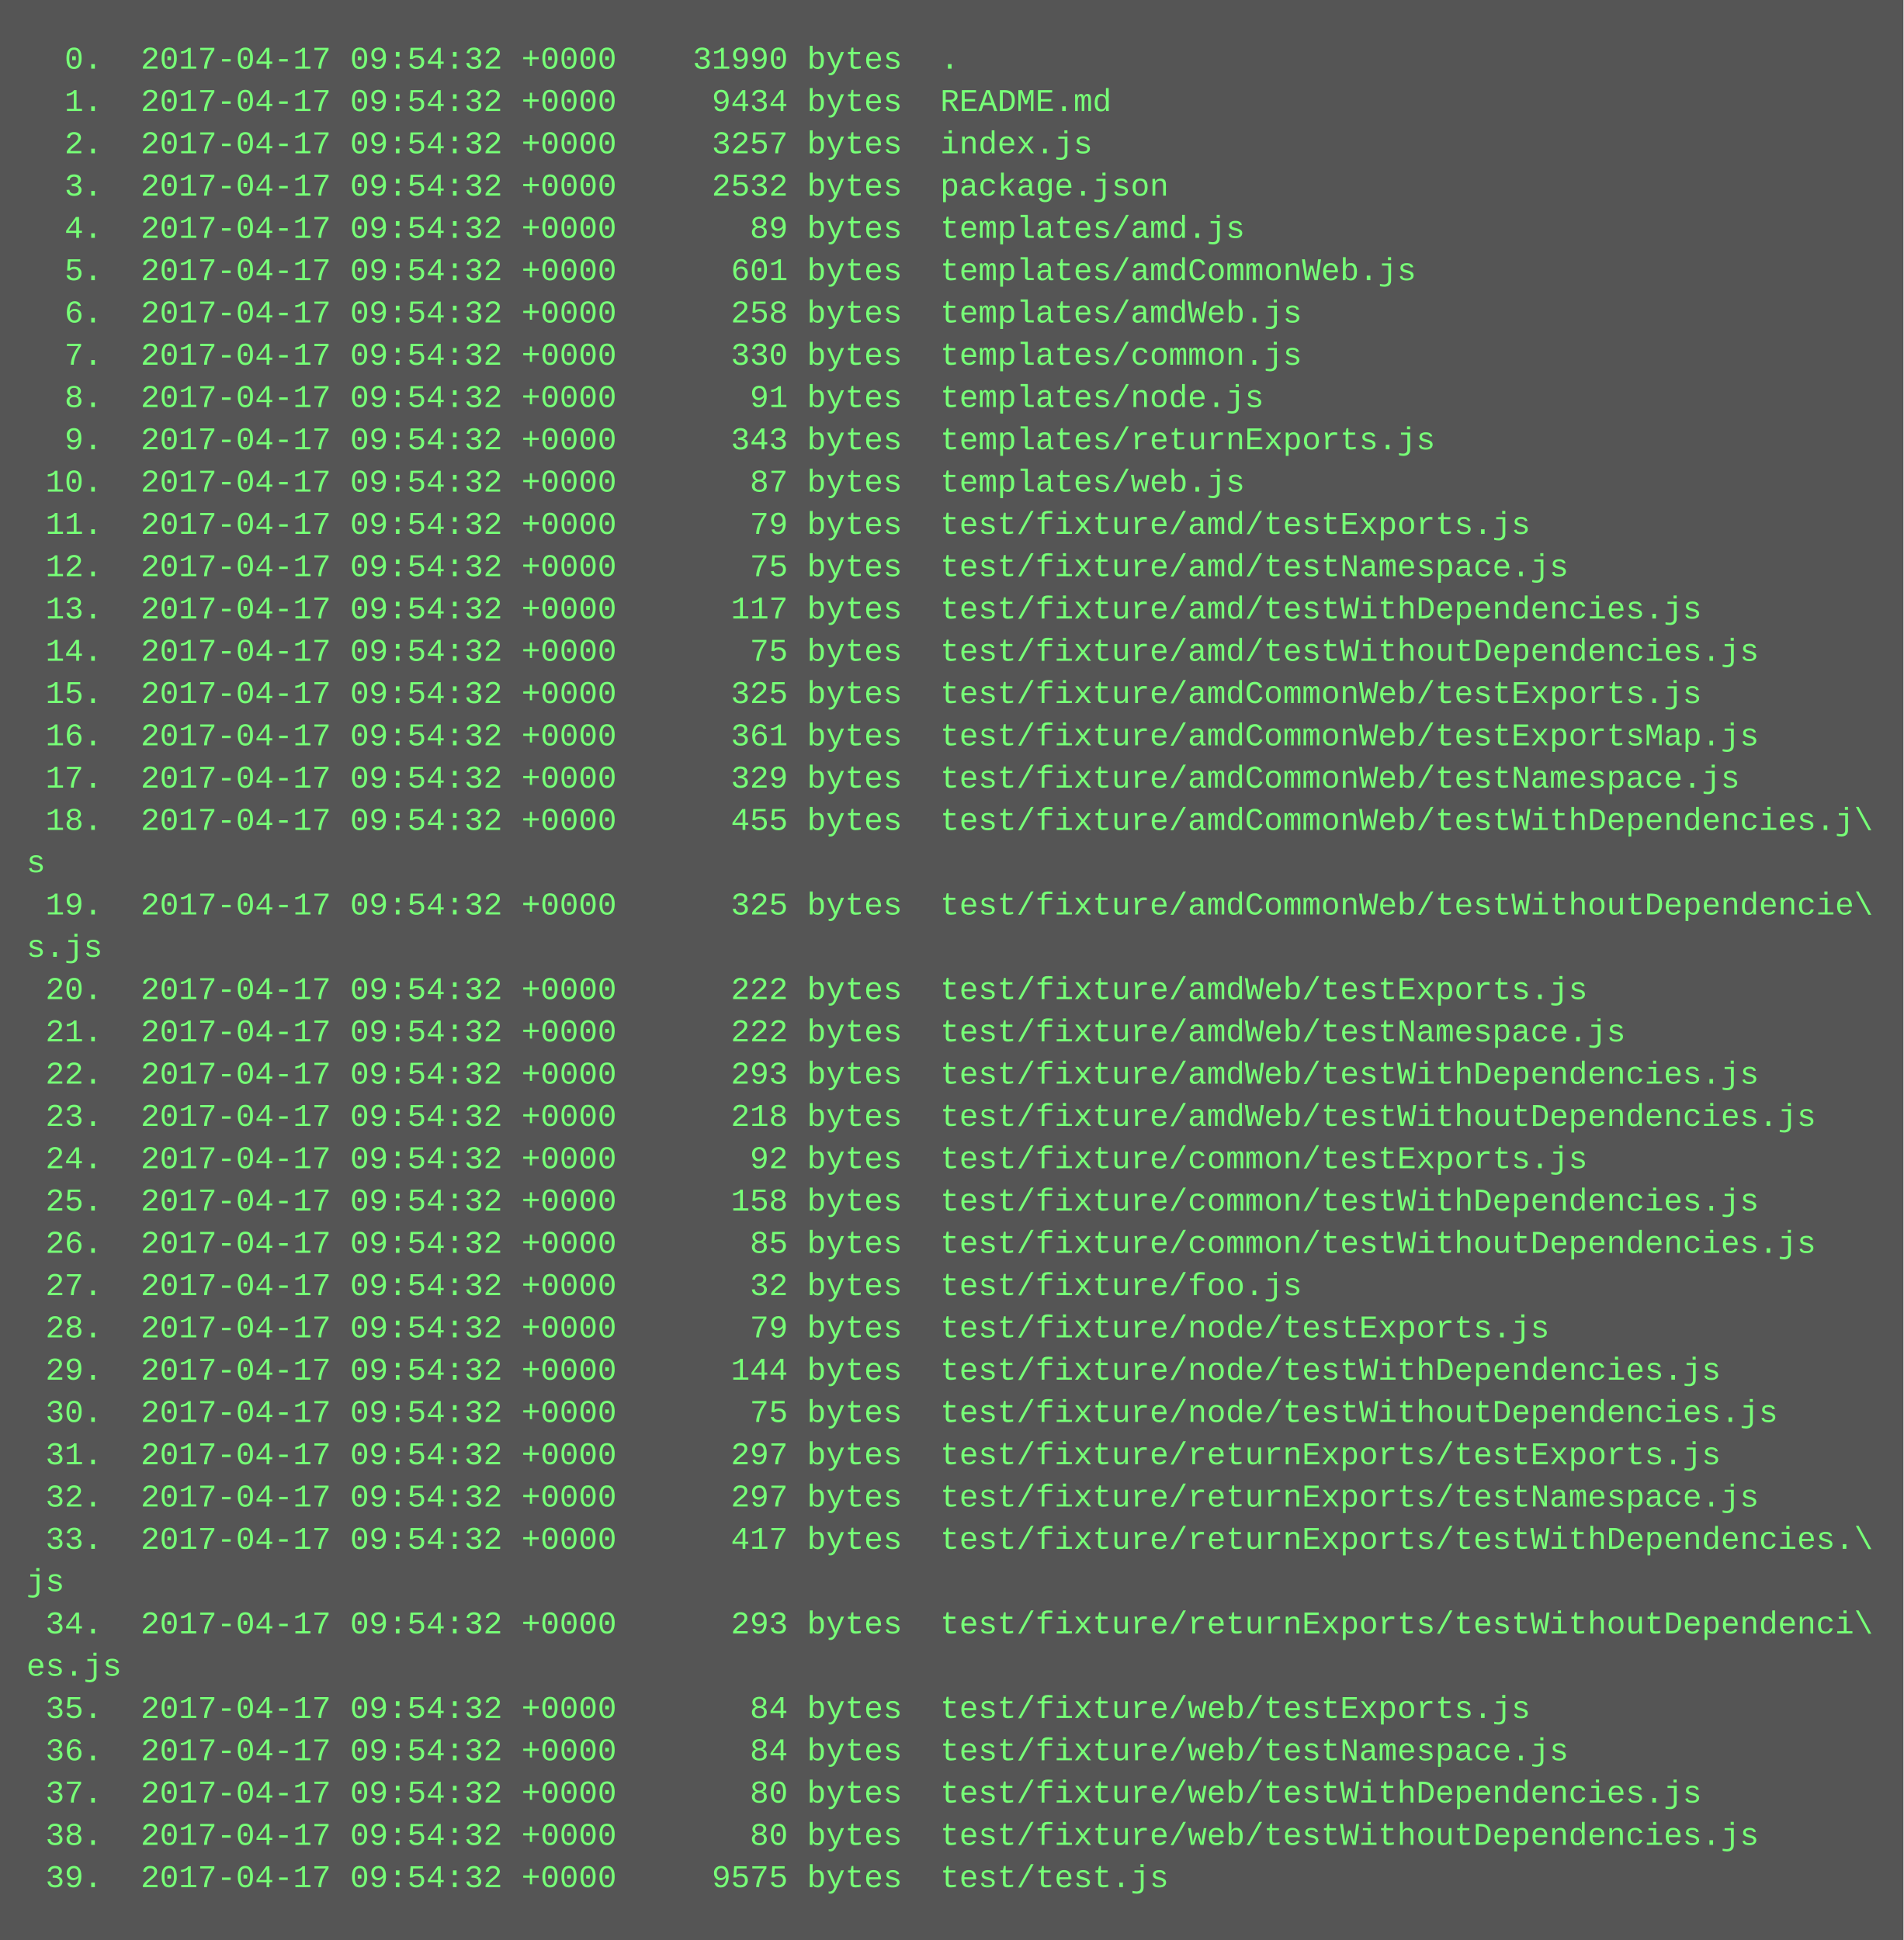
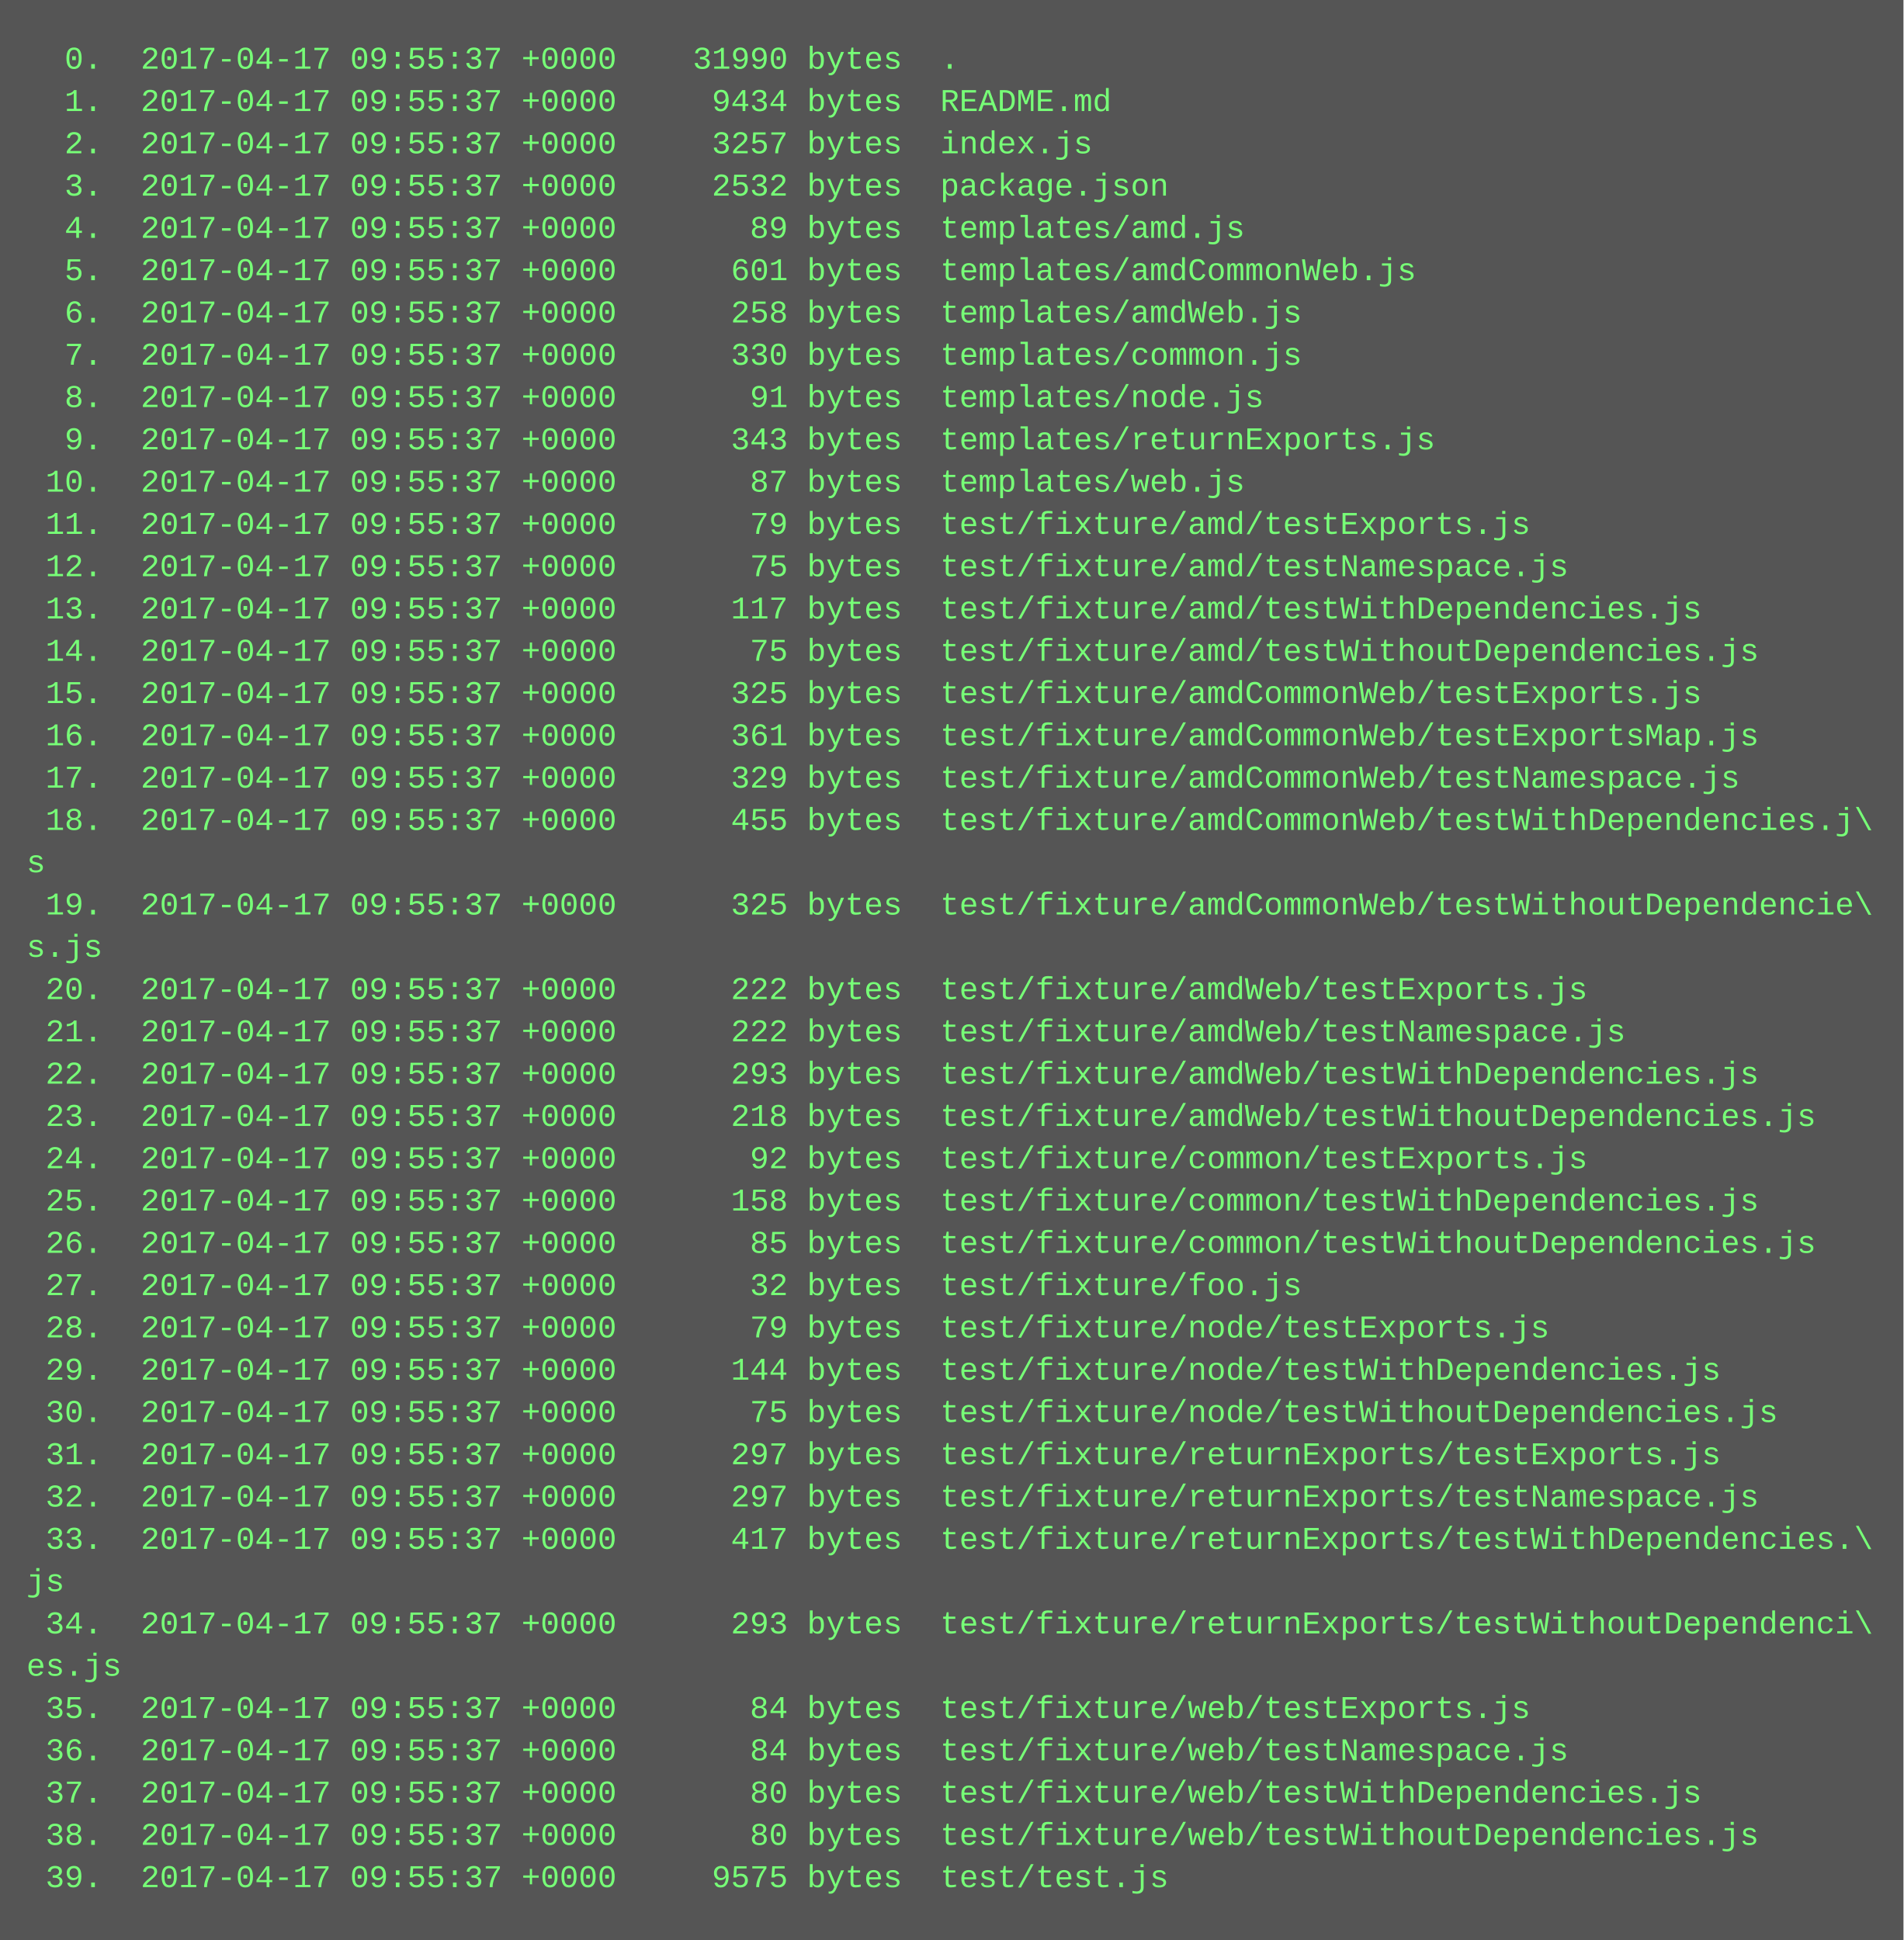
<svg xmlns="http://www.w3.org/2000/svg" height="734" width="720">
  <rect height="734" fill="#555" width="720" />
  <text fill="#7f7" font-family="Courier New" font-size="12" xml:space="preserve">
-     <tspan x="10" y="26">  0.  2017-04-17 09:54:32 +0000    31990 bytes  .</tspan>
-     <tspan x="10" y="42">  1.  2017-04-17 09:54:32 +0000     9434 bytes  README.md</tspan>
-     <tspan x="10" y="58">  2.  2017-04-17 09:54:32 +0000     3257 bytes  index.js</tspan>
-     <tspan x="10" y="74">  3.  2017-04-17 09:54:32 +0000     2532 bytes  package.json</tspan>
-     <tspan x="10" y="90">  4.  2017-04-17 09:54:32 +0000       89 bytes  templates/amd.js</tspan>
-     <tspan x="10" y="106">  5.  2017-04-17 09:54:32 +0000      601 bytes  templates/amdCommonWeb.js</tspan>
-     <tspan x="10" y="122">  6.  2017-04-17 09:54:32 +0000      258 bytes  templates/amdWeb.js</tspan>
-     <tspan x="10" y="138">  7.  2017-04-17 09:54:32 +0000      330 bytes  templates/common.js</tspan>
-     <tspan x="10" y="154">  8.  2017-04-17 09:54:32 +0000       91 bytes  templates/node.js</tspan>
-     <tspan x="10" y="170">  9.  2017-04-17 09:54:32 +0000      343 bytes  templates/returnExports.js</tspan>
-     <tspan x="10" y="186"> 10.  2017-04-17 09:54:32 +0000       87 bytes  templates/web.js</tspan>
-     <tspan x="10" y="202"> 11.  2017-04-17 09:54:32 +0000       79 bytes  test/fixture/amd/testExports.js</tspan>
-     <tspan x="10" y="218"> 12.  2017-04-17 09:54:32 +0000       75 bytes  test/fixture/amd/testNamespace.js</tspan>
-     <tspan x="10" y="234"> 13.  2017-04-17 09:54:32 +0000      117 bytes  test/fixture/amd/testWithDependencies.js</tspan>
-     <tspan x="10" y="250"> 14.  2017-04-17 09:54:32 +0000       75 bytes  test/fixture/amd/testWithoutDependencies.js</tspan>
-     <tspan x="10" y="266"> 15.  2017-04-17 09:54:32 +0000      325 bytes  test/fixture/amdCommonWeb/testExports.js</tspan>
-     <tspan x="10" y="282"> 16.  2017-04-17 09:54:32 +0000      361 bytes  test/fixture/amdCommonWeb/testExportsMap.js</tspan>
-     <tspan x="10" y="298"> 17.  2017-04-17 09:54:32 +0000      329 bytes  test/fixture/amdCommonWeb/testNamespace.js</tspan>
-     <tspan x="10" y="314"> 18.  2017-04-17 09:54:32 +0000      455 bytes  test/fixture/amdCommonWeb/testWithDependencies.j\</tspan>
+     <tspan x="10" y="26">  0.  2017-04-17 09:55:37 +0000    31990 bytes  .</tspan>
+     <tspan x="10" y="42">  1.  2017-04-17 09:55:37 +0000     9434 bytes  README.md</tspan>
+     <tspan x="10" y="58">  2.  2017-04-17 09:55:37 +0000     3257 bytes  index.js</tspan>
+     <tspan x="10" y="74">  3.  2017-04-17 09:55:37 +0000     2532 bytes  package.json</tspan>
+     <tspan x="10" y="90">  4.  2017-04-17 09:55:37 +0000       89 bytes  templates/amd.js</tspan>
+     <tspan x="10" y="106">  5.  2017-04-17 09:55:37 +0000      601 bytes  templates/amdCommonWeb.js</tspan>
+     <tspan x="10" y="122">  6.  2017-04-17 09:55:37 +0000      258 bytes  templates/amdWeb.js</tspan>
+     <tspan x="10" y="138">  7.  2017-04-17 09:55:37 +0000      330 bytes  templates/common.js</tspan>
+     <tspan x="10" y="154">  8.  2017-04-17 09:55:37 +0000       91 bytes  templates/node.js</tspan>
+     <tspan x="10" y="170">  9.  2017-04-17 09:55:37 +0000      343 bytes  templates/returnExports.js</tspan>
+     <tspan x="10" y="186"> 10.  2017-04-17 09:55:37 +0000       87 bytes  templates/web.js</tspan>
+     <tspan x="10" y="202"> 11.  2017-04-17 09:55:37 +0000       79 bytes  test/fixture/amd/testExports.js</tspan>
+     <tspan x="10" y="218"> 12.  2017-04-17 09:55:37 +0000       75 bytes  test/fixture/amd/testNamespace.js</tspan>
+     <tspan x="10" y="234"> 13.  2017-04-17 09:55:37 +0000      117 bytes  test/fixture/amd/testWithDependencies.js</tspan>
+     <tspan x="10" y="250"> 14.  2017-04-17 09:55:37 +0000       75 bytes  test/fixture/amd/testWithoutDependencies.js</tspan>
+     <tspan x="10" y="266"> 15.  2017-04-17 09:55:37 +0000      325 bytes  test/fixture/amdCommonWeb/testExports.js</tspan>
+     <tspan x="10" y="282"> 16.  2017-04-17 09:55:37 +0000      361 bytes  test/fixture/amdCommonWeb/testExportsMap.js</tspan>
+     <tspan x="10" y="298"> 17.  2017-04-17 09:55:37 +0000      329 bytes  test/fixture/amdCommonWeb/testNamespace.js</tspan>
+     <tspan x="10" y="314"> 18.  2017-04-17 09:55:37 +0000      455 bytes  test/fixture/amdCommonWeb/testWithDependencies.j\</tspan>
    <tspan x="10" y="330">s</tspan>
-     <tspan x="10" y="346"> 19.  2017-04-17 09:54:32 +0000      325 bytes  test/fixture/amdCommonWeb/testWithoutDependencie\</tspan>
+     <tspan x="10" y="346"> 19.  2017-04-17 09:55:37 +0000      325 bytes  test/fixture/amdCommonWeb/testWithoutDependencie\</tspan>
    <tspan x="10" y="362">s.js</tspan>
-     <tspan x="10" y="378"> 20.  2017-04-17 09:54:32 +0000      222 bytes  test/fixture/amdWeb/testExports.js</tspan>
-     <tspan x="10" y="394"> 21.  2017-04-17 09:54:32 +0000      222 bytes  test/fixture/amdWeb/testNamespace.js</tspan>
-     <tspan x="10" y="410"> 22.  2017-04-17 09:54:32 +0000      293 bytes  test/fixture/amdWeb/testWithDependencies.js</tspan>
-     <tspan x="10" y="426"> 23.  2017-04-17 09:54:32 +0000      218 bytes  test/fixture/amdWeb/testWithoutDependencies.js</tspan>
-     <tspan x="10" y="442"> 24.  2017-04-17 09:54:32 +0000       92 bytes  test/fixture/common/testExports.js</tspan>
-     <tspan x="10" y="458"> 25.  2017-04-17 09:54:32 +0000      158 bytes  test/fixture/common/testWithDependencies.js</tspan>
-     <tspan x="10" y="474"> 26.  2017-04-17 09:54:32 +0000       85 bytes  test/fixture/common/testWithoutDependencies.js</tspan>
-     <tspan x="10" y="490"> 27.  2017-04-17 09:54:32 +0000       32 bytes  test/fixture/foo.js</tspan>
-     <tspan x="10" y="506"> 28.  2017-04-17 09:54:32 +0000       79 bytes  test/fixture/node/testExports.js</tspan>
-     <tspan x="10" y="522"> 29.  2017-04-17 09:54:32 +0000      144 bytes  test/fixture/node/testWithDependencies.js</tspan>
-     <tspan x="10" y="538"> 30.  2017-04-17 09:54:32 +0000       75 bytes  test/fixture/node/testWithoutDependencies.js</tspan>
-     <tspan x="10" y="554"> 31.  2017-04-17 09:54:32 +0000      297 bytes  test/fixture/returnExports/testExports.js</tspan>
-     <tspan x="10" y="570"> 32.  2017-04-17 09:54:32 +0000      297 bytes  test/fixture/returnExports/testNamespace.js</tspan>
-     <tspan x="10" y="586"> 33.  2017-04-17 09:54:32 +0000      417 bytes  test/fixture/returnExports/testWithDependencies.\</tspan>
+     <tspan x="10" y="378"> 20.  2017-04-17 09:55:37 +0000      222 bytes  test/fixture/amdWeb/testExports.js</tspan>
+     <tspan x="10" y="394"> 21.  2017-04-17 09:55:37 +0000      222 bytes  test/fixture/amdWeb/testNamespace.js</tspan>
+     <tspan x="10" y="410"> 22.  2017-04-17 09:55:37 +0000      293 bytes  test/fixture/amdWeb/testWithDependencies.js</tspan>
+     <tspan x="10" y="426"> 23.  2017-04-17 09:55:37 +0000      218 bytes  test/fixture/amdWeb/testWithoutDependencies.js</tspan>
+     <tspan x="10" y="442"> 24.  2017-04-17 09:55:37 +0000       92 bytes  test/fixture/common/testExports.js</tspan>
+     <tspan x="10" y="458"> 25.  2017-04-17 09:55:37 +0000      158 bytes  test/fixture/common/testWithDependencies.js</tspan>
+     <tspan x="10" y="474"> 26.  2017-04-17 09:55:37 +0000       85 bytes  test/fixture/common/testWithoutDependencies.js</tspan>
+     <tspan x="10" y="490"> 27.  2017-04-17 09:55:37 +0000       32 bytes  test/fixture/foo.js</tspan>
+     <tspan x="10" y="506"> 28.  2017-04-17 09:55:37 +0000       79 bytes  test/fixture/node/testExports.js</tspan>
+     <tspan x="10" y="522"> 29.  2017-04-17 09:55:37 +0000      144 bytes  test/fixture/node/testWithDependencies.js</tspan>
+     <tspan x="10" y="538"> 30.  2017-04-17 09:55:37 +0000       75 bytes  test/fixture/node/testWithoutDependencies.js</tspan>
+     <tspan x="10" y="554"> 31.  2017-04-17 09:55:37 +0000      297 bytes  test/fixture/returnExports/testExports.js</tspan>
+     <tspan x="10" y="570"> 32.  2017-04-17 09:55:37 +0000      297 bytes  test/fixture/returnExports/testNamespace.js</tspan>
+     <tspan x="10" y="586"> 33.  2017-04-17 09:55:37 +0000      417 bytes  test/fixture/returnExports/testWithDependencies.\</tspan>
    <tspan x="10" y="602">js</tspan>
-     <tspan x="10" y="618"> 34.  2017-04-17 09:54:32 +0000      293 bytes  test/fixture/returnExports/testWithoutDependenci\</tspan>
+     <tspan x="10" y="618"> 34.  2017-04-17 09:55:37 +0000      293 bytes  test/fixture/returnExports/testWithoutDependenci\</tspan>
    <tspan x="10" y="634">es.js</tspan>
-     <tspan x="10" y="650"> 35.  2017-04-17 09:54:32 +0000       84 bytes  test/fixture/web/testExports.js</tspan>
-     <tspan x="10" y="666"> 36.  2017-04-17 09:54:32 +0000       84 bytes  test/fixture/web/testNamespace.js</tspan>
-     <tspan x="10" y="682"> 37.  2017-04-17 09:54:32 +0000       80 bytes  test/fixture/web/testWithDependencies.js</tspan>
-     <tspan x="10" y="698"> 38.  2017-04-17 09:54:32 +0000       80 bytes  test/fixture/web/testWithoutDependencies.js</tspan>
-     <tspan x="10" y="714"> 39.  2017-04-17 09:54:32 +0000     9575 bytes  test/test.js</tspan>
+     <tspan x="10" y="650"> 35.  2017-04-17 09:55:37 +0000       84 bytes  test/fixture/web/testExports.js</tspan>
+     <tspan x="10" y="666"> 36.  2017-04-17 09:55:37 +0000       84 bytes  test/fixture/web/testNamespace.js</tspan>
+     <tspan x="10" y="682"> 37.  2017-04-17 09:55:37 +0000       80 bytes  test/fixture/web/testWithDependencies.js</tspan>
+     <tspan x="10" y="698"> 38.  2017-04-17 09:55:37 +0000       80 bytes  test/fixture/web/testWithoutDependencies.js</tspan>
+     <tspan x="10" y="714"> 39.  2017-04-17 09:55:37 +0000     9575 bytes  test/test.js</tspan>
  </text>
</svg>
